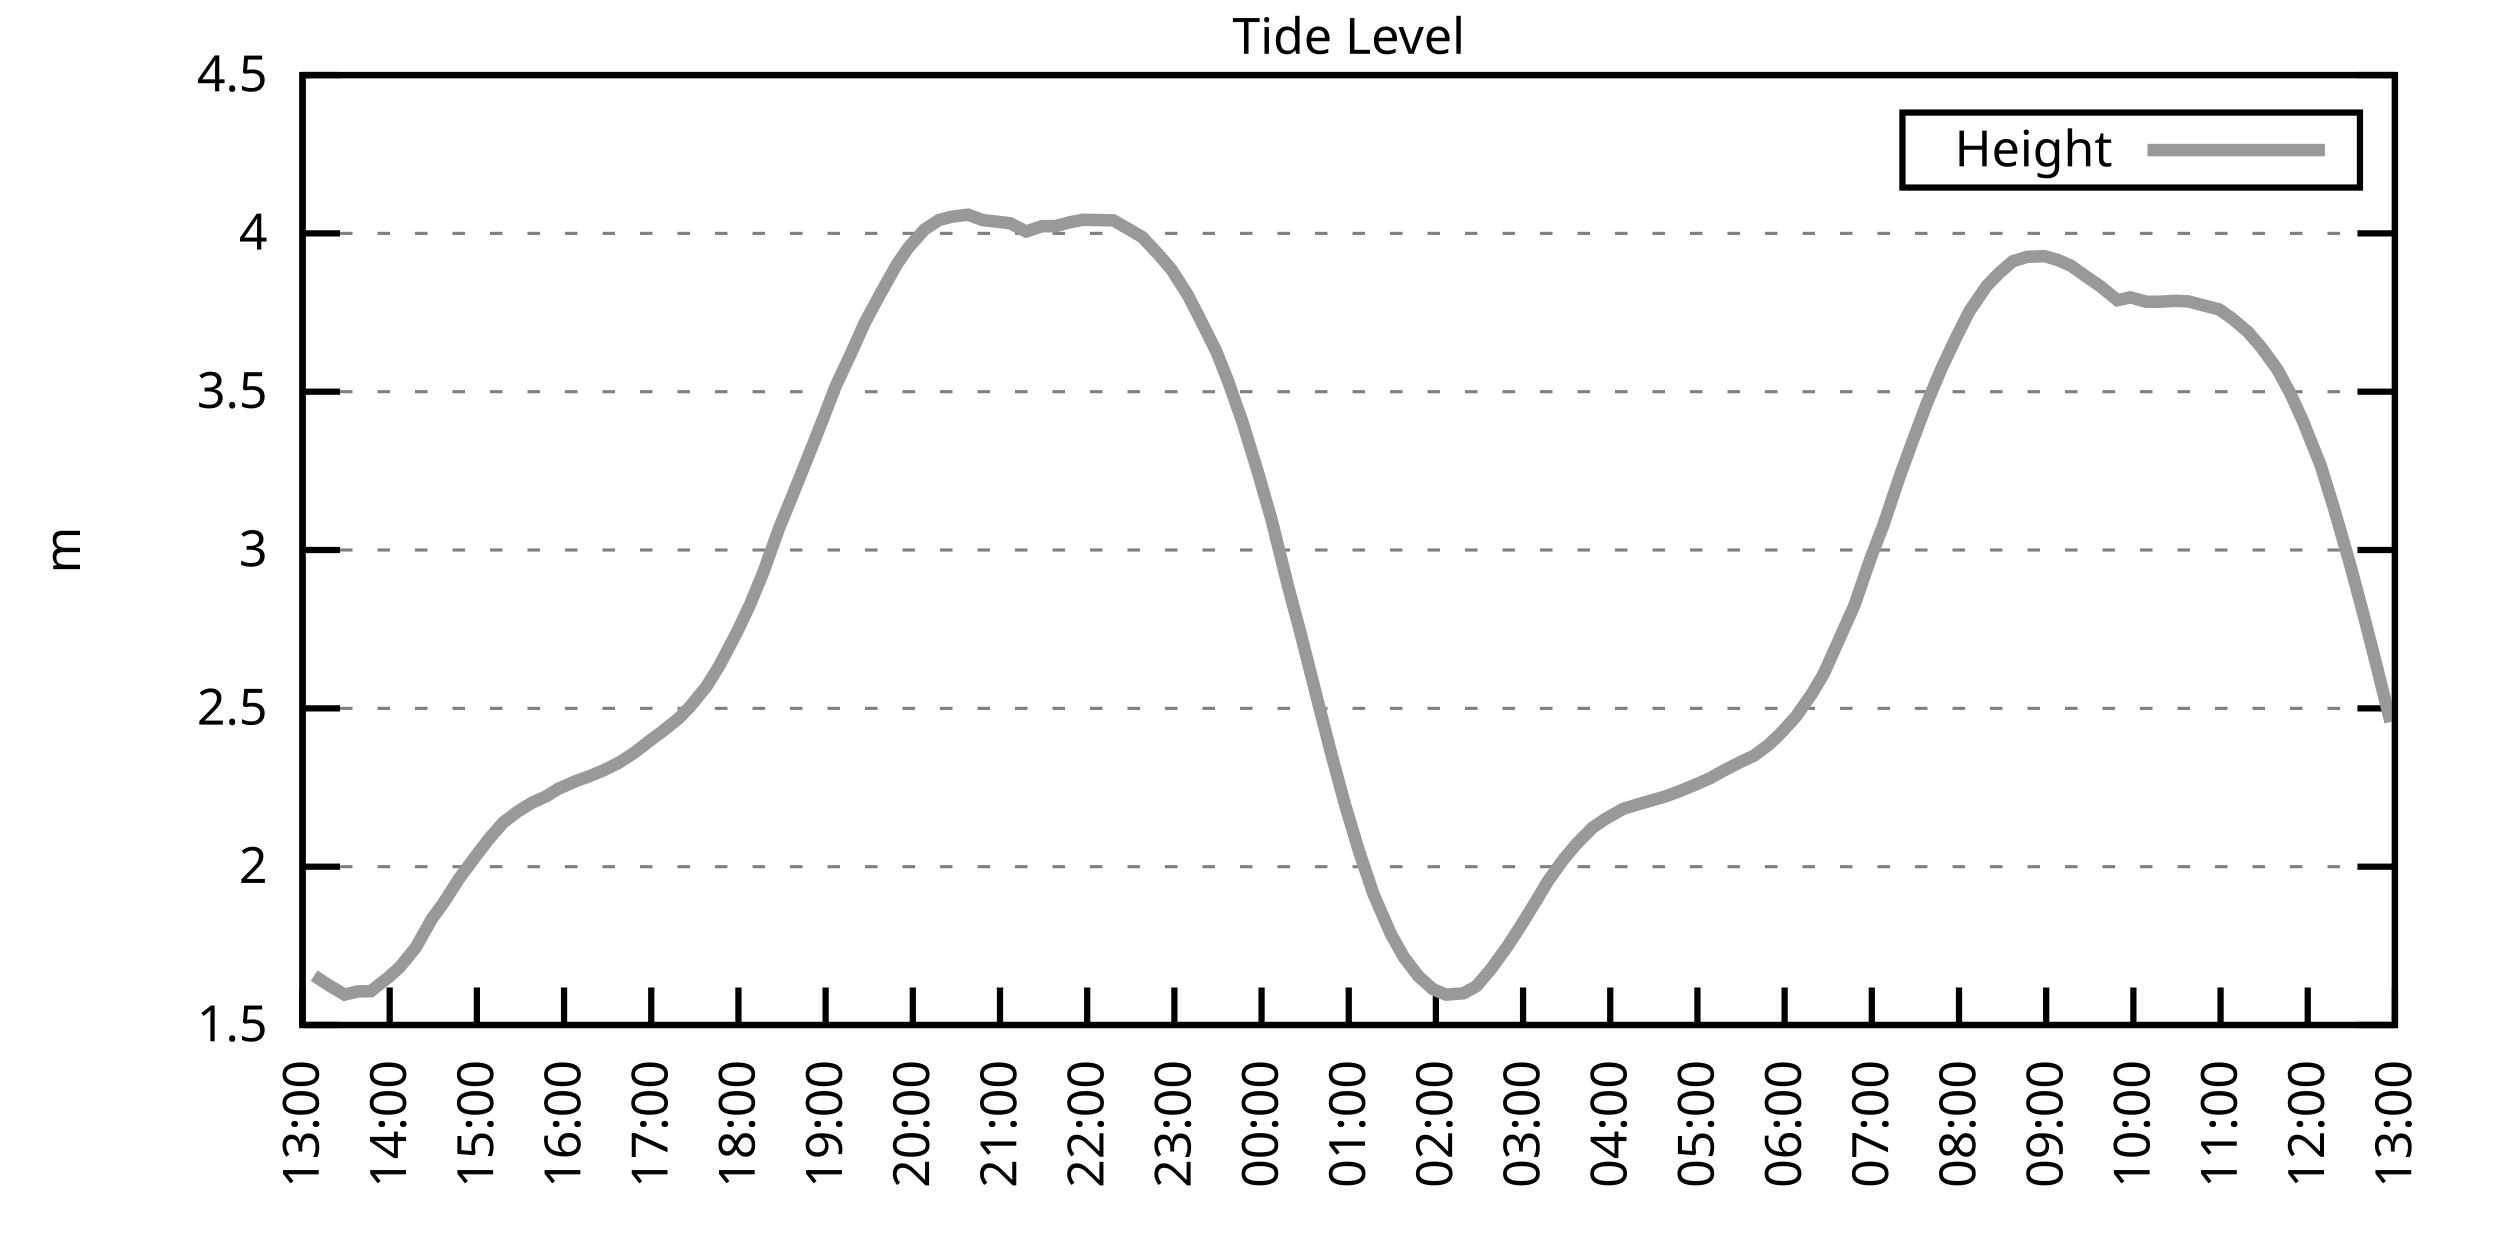
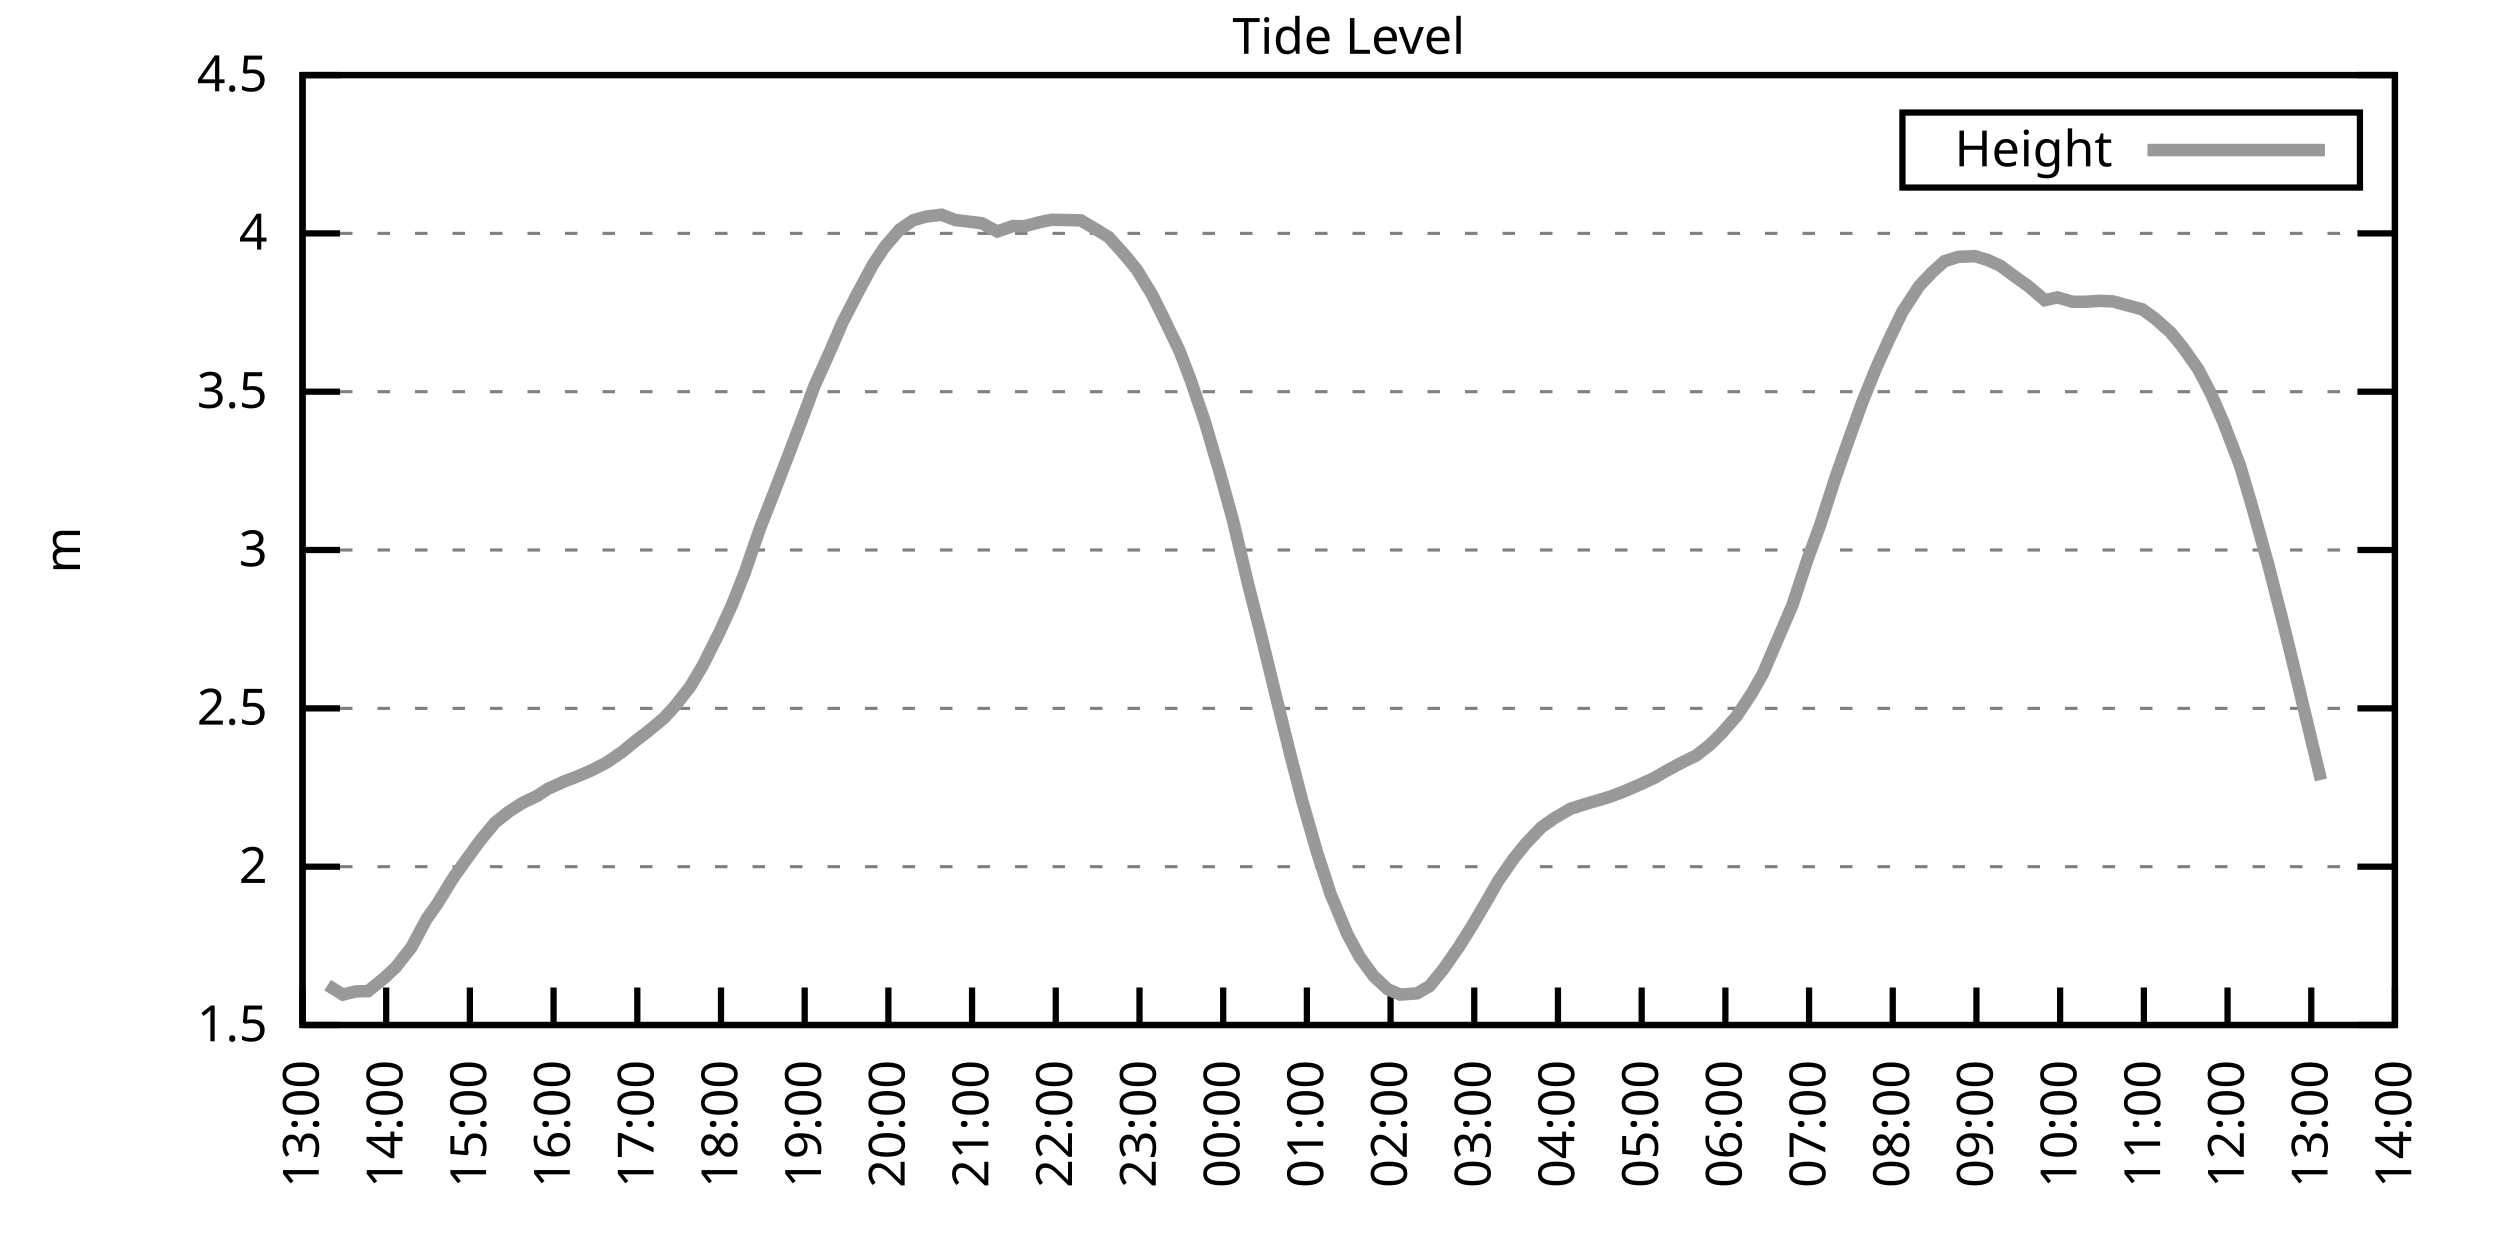
<svg xmlns="http://www.w3.org/2000/svg" xmlns:xlink="http://www.w3.org/1999/xlink" width="400" height="200" viewBox="0 0 400 200">
  <g id="gnuplot_canvas">
    <rect x="0" y="0" width="400" height="200" fill="none" />
    <defs>
      <circle id="gpDot" r="0.5" stroke-width="0.5" stroke="currentColor" />
      <path id="gpPt0" stroke-width="0.333" stroke="currentColor" d="M-1,0 h2 M0,-1 v2" />
      <path id="gpPt1" stroke-width="0.333" stroke="currentColor" d="M-1,-1 L1,1 M1,-1 L-1,1" />
      <path id="gpPt2" stroke-width="0.333" stroke="currentColor" d="M-1,0 L1,0 M0,-1 L0,1 M-1,-1 L1,1 M-1,1 L1,-1" />
      <rect id="gpPt3" stroke-width="0.333" stroke="currentColor" x="-1" y="-1" width="2" height="2" />
      <rect id="gpPt4" stroke-width="0.333" stroke="currentColor" fill="currentColor" x="-1" y="-1" width="2" height="2" />
      <circle id="gpPt5" stroke-width="0.333" stroke="currentColor" cx="0" cy="0" r="1" />
      <use xlink:href="#gpPt5" id="gpPt6" fill="currentColor" stroke="none" />
      <path id="gpPt7" stroke-width="0.333" stroke="currentColor" d="M0,-1.33 L-1.33,0.67 L1.33,0.67 z" />
      <use xlink:href="#gpPt7" id="gpPt8" fill="currentColor" stroke="none" />
      <use xlink:href="#gpPt7" id="gpPt9" stroke="currentColor" transform="rotate(180)" />
      <use xlink:href="#gpPt9" id="gpPt10" fill="currentColor" stroke="none" />
      <use xlink:href="#gpPt3" id="gpPt11" stroke="currentColor" transform="rotate(45)" />
      <use xlink:href="#gpPt11" id="gpPt12" fill="currentColor" stroke="none" />
      <path id="gpPt13" stroke-width="0.333" stroke="currentColor" d="M0,1.330 L1.265,0.411 L0.782,-1.067 L-0.782,-1.076 L-1.265,0.411 z" />
      <use xlink:href="#gpPt13" id="gpPt14" fill="currentColor" stroke="none" />
      <filter id="textbox" filterUnits="objectBoundingBox" x="0" y="0" height="1" width="1">
        <feFlood flood-color="white" flood-opacity="1" result="bgnd" />
        <feComposite in="SourceGraphic" in2="bgnd" operator="atop" />
      </filter>
      <filter id="greybox" filterUnits="objectBoundingBox" x="0" y="0" height="1" width="1">
        <feFlood flood-color="lightgrey" flood-opacity="1" result="grey" />
        <feComposite in="SourceGraphic" in2="grey" operator="atop" />
      </filter>
    </defs>
    <g fill="none" color="white" stroke="currentColor" stroke-width="1.00" stroke-linecap="butt" stroke-linejoin="miter">
</g>
    <g fill="none" color="black" stroke="currentColor" stroke-width="1.00" stroke-linecap="butt" stroke-linejoin="miter">
      <g stroke="none" shape-rendering="crispEdges">
        <polygon fill="rgb(255, 255, 255)" points="48.40,164.00 383.18,164.00 383.18,12.02 48.40,12.02 " />
      </g>
    </g>
    <g fill="none" color="black" stroke="currentColor" stroke-width="1.00" stroke-linecap="butt" stroke-linejoin="miter">
</g>
    <g fill="none" color="black" stroke="black" stroke-width="0.50" stroke-linecap="butt" stroke-linejoin="miter">
</g>
    <g fill="none" color="gray" stroke="currentColor" stroke-width="0.50" stroke-linecap="butt" stroke-linejoin="miter">
      <path stroke="gray" stroke-dasharray="2,4" class="gridline" d="M48.40,164.00 L383.19,164.00  " />
    </g>
    <g fill="none" color="gray" stroke="gray" stroke-width="1.00" stroke-linecap="butt" stroke-linejoin="miter">
</g>
    <g fill="none" color="black" stroke="currentColor" stroke-width="1.00" stroke-linecap="butt" stroke-linejoin="miter">
      <path stroke="black" d="M48.40,164.00 L54.40,164.00 M383.19,164.00 L377.19,164.00  " />
      <g transform="translate(42.80,166.60)" stroke="none" fill="black" font-family="Sans" font-size="8.00" text-anchor="end">
        <text>
          <tspan font-family="Sans"> 1.5</tspan>
        </text>
      </g>
    </g>
    <g fill="none" color="black" stroke="currentColor" stroke-width="1.00" stroke-linecap="butt" stroke-linejoin="miter">
</g>
    <g fill="none" color="black" stroke="black" stroke-width="0.50" stroke-linecap="butt" stroke-linejoin="miter">
</g>
    <g fill="none" color="gray" stroke="currentColor" stroke-width="0.50" stroke-linecap="butt" stroke-linejoin="miter">
      <path stroke="gray" stroke-dasharray="2,4" class="gridline" d="M48.40,138.67 L383.19,138.67  " />
    </g>
    <g fill="none" color="gray" stroke="gray" stroke-width="1.00" stroke-linecap="butt" stroke-linejoin="miter">
</g>
    <g fill="none" color="black" stroke="currentColor" stroke-width="1.00" stroke-linecap="butt" stroke-linejoin="miter">
      <path stroke="black" d="M48.40,138.67 L54.40,138.67 M383.19,138.67 L377.19,138.67  " />
      <g transform="translate(42.80,141.27)" stroke="none" fill="black" font-family="Sans" font-size="8.00" text-anchor="end">
        <text>
          <tspan font-family="Sans"> 2</tspan>
        </text>
      </g>
    </g>
    <g fill="none" color="black" stroke="currentColor" stroke-width="1.00" stroke-linecap="butt" stroke-linejoin="miter">
</g>
    <g fill="none" color="black" stroke="black" stroke-width="0.50" stroke-linecap="butt" stroke-linejoin="miter">
</g>
    <g fill="none" color="gray" stroke="currentColor" stroke-width="0.50" stroke-linecap="butt" stroke-linejoin="miter">
      <path stroke="gray" stroke-dasharray="2,4" class="gridline" d="M48.40,113.34 L383.19,113.34  " />
    </g>
    <g fill="none" color="gray" stroke="gray" stroke-width="1.00" stroke-linecap="butt" stroke-linejoin="miter">
</g>
    <g fill="none" color="black" stroke="currentColor" stroke-width="1.00" stroke-linecap="butt" stroke-linejoin="miter">
      <path stroke="black" d="M48.40,113.34 L54.40,113.34 M383.19,113.34 L377.19,113.34  " />
      <g transform="translate(42.80,115.94)" stroke="none" fill="black" font-family="Sans" font-size="8.00" text-anchor="end">
        <text>
          <tspan font-family="Sans"> 2.5</tspan>
        </text>
      </g>
    </g>
    <g fill="none" color="black" stroke="currentColor" stroke-width="1.00" stroke-linecap="butt" stroke-linejoin="miter">
</g>
    <g fill="none" color="black" stroke="black" stroke-width="0.50" stroke-linecap="butt" stroke-linejoin="miter">
</g>
    <g fill="none" color="gray" stroke="currentColor" stroke-width="0.50" stroke-linecap="butt" stroke-linejoin="miter">
      <path stroke="gray" stroke-dasharray="2,4" class="gridline" d="M48.40,88.00 L383.19,88.00  " />
    </g>
    <g fill="none" color="gray" stroke="gray" stroke-width="1.00" stroke-linecap="butt" stroke-linejoin="miter">
</g>
    <g fill="none" color="black" stroke="currentColor" stroke-width="1.00" stroke-linecap="butt" stroke-linejoin="miter">
      <path stroke="black" d="M48.40,88.00 L54.40,88.00 M383.19,88.00 L377.19,88.00  " />
      <g transform="translate(42.80,90.60)" stroke="none" fill="black" font-family="Sans" font-size="8.00" text-anchor="end">
        <text>
          <tspan font-family="Sans"> 3</tspan>
        </text>
      </g>
    </g>
    <g fill="none" color="black" stroke="currentColor" stroke-width="1.00" stroke-linecap="butt" stroke-linejoin="miter">
</g>
    <g fill="none" color="black" stroke="black" stroke-width="0.50" stroke-linecap="butt" stroke-linejoin="miter">
</g>
    <g fill="none" color="gray" stroke="currentColor" stroke-width="0.50" stroke-linecap="butt" stroke-linejoin="miter">
      <path stroke="gray" stroke-dasharray="2,4" class="gridline" d="M48.40,62.67 L383.19,62.67  " />
    </g>
    <g fill="none" color="gray" stroke="gray" stroke-width="1.00" stroke-linecap="butt" stroke-linejoin="miter">
</g>
    <g fill="none" color="black" stroke="currentColor" stroke-width="1.00" stroke-linecap="butt" stroke-linejoin="miter">
      <path stroke="black" d="M48.40,62.67 L54.40,62.67 M383.19,62.67 L377.19,62.67  " />
      <g transform="translate(42.80,65.27)" stroke="none" fill="black" font-family="Sans" font-size="8.00" text-anchor="end">
        <text>
          <tspan font-family="Sans"> 3.5</tspan>
        </text>
      </g>
    </g>
    <g fill="none" color="black" stroke="currentColor" stroke-width="1.00" stroke-linecap="butt" stroke-linejoin="miter">
</g>
    <g fill="none" color="black" stroke="black" stroke-width="0.50" stroke-linecap="butt" stroke-linejoin="miter">
</g>
    <g fill="none" color="gray" stroke="currentColor" stroke-width="0.50" stroke-linecap="butt" stroke-linejoin="miter">
      <path stroke="gray" stroke-dasharray="2,4" class="gridline" d="M48.40,37.34 L383.19,37.34  " />
    </g>
    <g fill="none" color="gray" stroke="gray" stroke-width="1.00" stroke-linecap="butt" stroke-linejoin="miter">
</g>
    <g fill="none" color="black" stroke="currentColor" stroke-width="1.00" stroke-linecap="butt" stroke-linejoin="miter">
      <path stroke="black" d="M48.40,37.34 L54.40,37.34 M383.19,37.34 L377.19,37.34  " />
      <g transform="translate(42.80,39.94)" stroke="none" fill="black" font-family="Sans" font-size="8.00" text-anchor="end">
        <text>
          <tspan font-family="Sans"> 4</tspan>
        </text>
      </g>
    </g>
    <g fill="none" color="black" stroke="currentColor" stroke-width="1.00" stroke-linecap="butt" stroke-linejoin="miter">
</g>
    <g fill="none" color="black" stroke="black" stroke-width="0.50" stroke-linecap="butt" stroke-linejoin="miter">
</g>
    <g fill="none" color="gray" stroke="currentColor" stroke-width="0.50" stroke-linecap="butt" stroke-linejoin="miter">
      <path stroke="gray" stroke-dasharray="2,4" class="gridline" d="M48.40,12.01 L383.19,12.01  " />
    </g>
    <g fill="none" color="gray" stroke="gray" stroke-width="1.00" stroke-linecap="butt" stroke-linejoin="miter">
</g>
    <g fill="none" color="black" stroke="currentColor" stroke-width="1.00" stroke-linecap="butt" stroke-linejoin="miter">
      <path stroke="black" d="M48.40,12.01 L54.40,12.01 M383.19,12.01 L377.19,12.01  " />
      <g transform="translate(42.80,14.61)" stroke="none" fill="black" font-family="Sans" font-size="8.00" text-anchor="end">
        <text>
          <tspan font-family="Sans"> 4.5</tspan>
        </text>
      </g>
    </g>
    <g fill="none" color="black" stroke="currentColor" stroke-width="1.00" stroke-linecap="butt" stroke-linejoin="miter">
      <path stroke="black" d="M48.40,164.00 L48.40,158.00  " />
      <g transform="translate(51.00,169.60) rotate(270.00)" stroke="none" fill="black" font-family="Sans" font-size="8.00" text-anchor="end">
        <text>
          <tspan font-family="Sans">13:00</tspan>
        </text>
      </g>
    </g>
    <g fill="none" color="black" stroke="currentColor" stroke-width="1.00" stroke-linecap="butt" stroke-linejoin="miter">
-       <path stroke="black" d="M62.35,164.00 L62.35,158.00  " />
-       <g transform="translate(64.95,169.60) rotate(270.00)" stroke="none" fill="black" font-family="Sans" font-size="8.00" text-anchor="end">
+       <path stroke="black" d="M61.79,164.00 L61.79,158.00  " />
+       <g transform="translate(64.39,169.60) rotate(270.00)" stroke="none" fill="black" font-family="Sans" font-size="8.00" text-anchor="end">
        <text>
          <tspan font-family="Sans">14:00</tspan>
        </text>
      </g>
    </g>
    <g fill="none" color="black" stroke="currentColor" stroke-width="1.00" stroke-linecap="butt" stroke-linejoin="miter">
-       <path stroke="black" d="M76.30,164.00 L76.30,158.00  " />
-       <g transform="translate(78.90,169.60) rotate(270.00)" stroke="none" fill="black" font-family="Sans" font-size="8.00" text-anchor="end">
+       <path stroke="black" d="M75.18,164.00 L75.18,158.00  " />
+       <g transform="translate(77.78,169.60) rotate(270.00)" stroke="none" fill="black" font-family="Sans" font-size="8.00" text-anchor="end">
        <text>
          <tspan font-family="Sans">15:00</tspan>
        </text>
      </g>
    </g>
    <g fill="none" color="black" stroke="currentColor" stroke-width="1.00" stroke-linecap="butt" stroke-linejoin="miter">
-       <path stroke="black" d="M90.25,164.00 L90.25,158.00  " />
-       <g transform="translate(92.85,169.60) rotate(270.00)" stroke="none" fill="black" font-family="Sans" font-size="8.00" text-anchor="end">
+       <path stroke="black" d="M88.57,164.00 L88.57,158.00  " />
+       <g transform="translate(91.17,169.60) rotate(270.00)" stroke="none" fill="black" font-family="Sans" font-size="8.00" text-anchor="end">
        <text>
          <tspan font-family="Sans">16:00</tspan>
        </text>
      </g>
    </g>
    <g fill="none" color="black" stroke="currentColor" stroke-width="1.00" stroke-linecap="butt" stroke-linejoin="miter">
-       <path stroke="black" d="M104.20,164.00 L104.20,158.00  " />
-       <g transform="translate(106.80,169.60) rotate(270.00)" stroke="none" fill="black" font-family="Sans" font-size="8.00" text-anchor="end">
+       <path stroke="black" d="M101.97,164.00 L101.97,158.00  " />
+       <g transform="translate(104.57,169.60) rotate(270.00)" stroke="none" fill="black" font-family="Sans" font-size="8.00" text-anchor="end">
        <text>
          <tspan font-family="Sans">17:00</tspan>
        </text>
      </g>
    </g>
    <g fill="none" color="black" stroke="currentColor" stroke-width="1.00" stroke-linecap="butt" stroke-linejoin="miter">
-       <path stroke="black" d="M118.15,164.00 L118.15,158.00  " />
-       <g transform="translate(120.75,169.60) rotate(270.00)" stroke="none" fill="black" font-family="Sans" font-size="8.00" text-anchor="end">
+       <path stroke="black" d="M115.36,164.00 L115.36,158.00  " />
+       <g transform="translate(117.96,169.60) rotate(270.00)" stroke="none" fill="black" font-family="Sans" font-size="8.00" text-anchor="end">
        <text>
          <tspan font-family="Sans">18:00</tspan>
        </text>
      </g>
    </g>
    <g fill="none" color="black" stroke="currentColor" stroke-width="1.00" stroke-linecap="butt" stroke-linejoin="miter">
-       <path stroke="black" d="M132.10,164.00 L132.10,158.00  " />
-       <g transform="translate(134.70,169.60) rotate(270.00)" stroke="none" fill="black" font-family="Sans" font-size="8.00" text-anchor="end">
+       <path stroke="black" d="M128.75,164.00 L128.75,158.00  " />
+       <g transform="translate(131.35,169.60) rotate(270.00)" stroke="none" fill="black" font-family="Sans" font-size="8.00" text-anchor="end">
        <text>
          <tspan font-family="Sans">19:00</tspan>
        </text>
      </g>
    </g>
    <g fill="none" color="black" stroke="currentColor" stroke-width="1.00" stroke-linecap="butt" stroke-linejoin="miter">
-       <path stroke="black" d="M146.05,164.00 L146.05,158.00  " />
-       <g transform="translate(148.65,169.60) rotate(270.00)" stroke="none" fill="black" font-family="Sans" font-size="8.00" text-anchor="end">
+       <path stroke="black" d="M142.14,164.00 L142.14,158.00  " />
+       <g transform="translate(144.74,169.60) rotate(270.00)" stroke="none" fill="black" font-family="Sans" font-size="8.00" text-anchor="end">
        <text>
          <tspan font-family="Sans">20:00</tspan>
        </text>
      </g>
    </g>
    <g fill="none" color="black" stroke="currentColor" stroke-width="1.00" stroke-linecap="butt" stroke-linejoin="miter">
-       <path stroke="black" d="M160.00,164.00 L160.00,158.00  " />
-       <g transform="translate(162.60,169.60) rotate(270.00)" stroke="none" fill="black" font-family="Sans" font-size="8.00" text-anchor="end">
+       <path stroke="black" d="M155.53,164.00 L155.53,158.00  " />
+       <g transform="translate(158.13,169.60) rotate(270.00)" stroke="none" fill="black" font-family="Sans" font-size="8.00" text-anchor="end">
        <text>
          <tspan font-family="Sans">21:00</tspan>
        </text>
      </g>
    </g>
    <g fill="none" color="black" stroke="currentColor" stroke-width="1.00" stroke-linecap="butt" stroke-linejoin="miter">
-       <path stroke="black" d="M173.95,164.00 L173.95,158.00  " />
-       <g transform="translate(176.55,169.60) rotate(270.00)" stroke="none" fill="black" font-family="Sans" font-size="8.00" text-anchor="end">
+       <path stroke="black" d="M168.92,164.00 L168.92,158.00  " />
+       <g transform="translate(171.52,169.60) rotate(270.00)" stroke="none" fill="black" font-family="Sans" font-size="8.00" text-anchor="end">
        <text>
          <tspan font-family="Sans">22:00</tspan>
        </text>
      </g>
    </g>
    <g fill="none" color="black" stroke="currentColor" stroke-width="1.00" stroke-linecap="butt" stroke-linejoin="miter">
-       <path stroke="black" d="M187.90,164.00 L187.90,158.00  " />
-       <g transform="translate(190.50,169.60) rotate(270.00)" stroke="none" fill="black" font-family="Sans" font-size="8.00" text-anchor="end">
+       <path stroke="black" d="M182.32,164.00 L182.32,158.00  " />
+       <g transform="translate(184.92,169.60) rotate(270.00)" stroke="none" fill="black" font-family="Sans" font-size="8.00" text-anchor="end">
        <text>
          <tspan font-family="Sans">23:00</tspan>
        </text>
      </g>
    </g>
    <g fill="none" color="black" stroke="currentColor" stroke-width="1.00" stroke-linecap="butt" stroke-linejoin="miter">
-       <path stroke="black" d="M201.85,164.00 L201.85,158.00  " />
-       <g transform="translate(204.45,169.60) rotate(270.00)" stroke="none" fill="black" font-family="Sans" font-size="8.00" text-anchor="end">
+       <path stroke="black" d="M195.71,164.00 L195.71,158.00  " />
+       <g transform="translate(198.31,169.60) rotate(270.00)" stroke="none" fill="black" font-family="Sans" font-size="8.00" text-anchor="end">
        <text>
          <tspan font-family="Sans">00:00</tspan>
        </text>
      </g>
    </g>
    <g fill="none" color="black" stroke="currentColor" stroke-width="1.00" stroke-linecap="butt" stroke-linejoin="miter">
-       <path stroke="black" d="M215.80,164.00 L215.80,158.00  " />
-       <g transform="translate(218.40,169.60) rotate(270.00)" stroke="none" fill="black" font-family="Sans" font-size="8.00" text-anchor="end">
+       <path stroke="black" d="M209.10,164.00 L209.10,158.00  " />
+       <g transform="translate(211.70,169.60) rotate(270.00)" stroke="none" fill="black" font-family="Sans" font-size="8.00" text-anchor="end">
        <text>
          <tspan font-family="Sans">01:00</tspan>
        </text>
      </g>
    </g>
    <g fill="none" color="black" stroke="currentColor" stroke-width="1.00" stroke-linecap="butt" stroke-linejoin="miter">
-       <path stroke="black" d="M229.74,164.00 L229.74,158.00  " />
-       <g transform="translate(232.34,169.60) rotate(270.00)" stroke="none" fill="black" font-family="Sans" font-size="8.00" text-anchor="end">
+       <path stroke="black" d="M222.49,164.00 L222.49,158.00  " />
+       <g transform="translate(225.09,169.60) rotate(270.00)" stroke="none" fill="black" font-family="Sans" font-size="8.00" text-anchor="end">
        <text>
          <tspan font-family="Sans">02:00</tspan>
        </text>
      </g>
    </g>
    <g fill="none" color="black" stroke="currentColor" stroke-width="1.00" stroke-linecap="butt" stroke-linejoin="miter">
-       <path stroke="black" d="M243.69,164.00 L243.69,158.00  " />
-       <g transform="translate(246.29,169.60) rotate(270.00)" stroke="none" fill="black" font-family="Sans" font-size="8.00" text-anchor="end">
+       <path stroke="black" d="M235.88,164.00 L235.88,158.00  " />
+       <g transform="translate(238.48,169.60) rotate(270.00)" stroke="none" fill="black" font-family="Sans" font-size="8.00" text-anchor="end">
        <text>
          <tspan font-family="Sans">03:00</tspan>
        </text>
      </g>
    </g>
    <g fill="none" color="black" stroke="currentColor" stroke-width="1.00" stroke-linecap="butt" stroke-linejoin="miter">
-       <path stroke="black" d="M257.64,164.00 L257.64,158.00  " />
-       <g transform="translate(260.24,169.60) rotate(270.00)" stroke="none" fill="black" font-family="Sans" font-size="8.00" text-anchor="end">
+       <path stroke="black" d="M249.27,164.00 L249.27,158.00  " />
+       <g transform="translate(251.87,169.60) rotate(270.00)" stroke="none" fill="black" font-family="Sans" font-size="8.00" text-anchor="end">
        <text>
          <tspan font-family="Sans">04:00</tspan>
        </text>
      </g>
    </g>
    <g fill="none" color="black" stroke="currentColor" stroke-width="1.00" stroke-linecap="butt" stroke-linejoin="miter">
-       <path stroke="black" d="M271.59,164.00 L271.59,158.00  " />
-       <g transform="translate(274.19,169.60) rotate(270.00)" stroke="none" fill="black" font-family="Sans" font-size="8.00" text-anchor="end">
+       <path stroke="black" d="M262.67,164.00 L262.67,158.00  " />
+       <g transform="translate(265.27,169.60) rotate(270.00)" stroke="none" fill="black" font-family="Sans" font-size="8.00" text-anchor="end">
        <text>
          <tspan font-family="Sans">05:00</tspan>
        </text>
      </g>
    </g>
    <g fill="none" color="black" stroke="currentColor" stroke-width="1.00" stroke-linecap="butt" stroke-linejoin="miter">
-       <path stroke="black" d="M285.54,164.00 L285.54,158.00  " />
-       <g transform="translate(288.14,169.60) rotate(270.00)" stroke="none" fill="black" font-family="Sans" font-size="8.00" text-anchor="end">
+       <path stroke="black" d="M276.06,164.00 L276.06,158.00  " />
+       <g transform="translate(278.66,169.60) rotate(270.00)" stroke="none" fill="black" font-family="Sans" font-size="8.00" text-anchor="end">
        <text>
          <tspan font-family="Sans">06:00</tspan>
        </text>
      </g>
    </g>
    <g fill="none" color="black" stroke="currentColor" stroke-width="1.00" stroke-linecap="butt" stroke-linejoin="miter">
-       <path stroke="black" d="M299.49,164.00 L299.49,158.00  " />
-       <g transform="translate(302.09,169.60) rotate(270.00)" stroke="none" fill="black" font-family="Sans" font-size="8.00" text-anchor="end">
+       <path stroke="black" d="M289.45,164.00 L289.45,158.00  " />
+       <g transform="translate(292.05,169.60) rotate(270.00)" stroke="none" fill="black" font-family="Sans" font-size="8.00" text-anchor="end">
        <text>
          <tspan font-family="Sans">07:00</tspan>
        </text>
      </g>
    </g>
    <g fill="none" color="black" stroke="currentColor" stroke-width="1.00" stroke-linecap="butt" stroke-linejoin="miter">
-       <path stroke="black" d="M313.44,164.00 L313.44,158.00  " />
-       <g transform="translate(316.04,169.60) rotate(270.00)" stroke="none" fill="black" font-family="Sans" font-size="8.00" text-anchor="end">
+       <path stroke="black" d="M302.84,164.00 L302.84,158.00  " />
+       <g transform="translate(305.44,169.60) rotate(270.00)" stroke="none" fill="black" font-family="Sans" font-size="8.00" text-anchor="end">
        <text>
          <tspan font-family="Sans">08:00</tspan>
        </text>
      </g>
    </g>
    <g fill="none" color="black" stroke="currentColor" stroke-width="1.00" stroke-linecap="butt" stroke-linejoin="miter">
-       <path stroke="black" d="M327.39,164.00 L327.39,158.00  " />
-       <g transform="translate(329.99,169.60) rotate(270.00)" stroke="none" fill="black" font-family="Sans" font-size="8.00" text-anchor="end">
+       <path stroke="black" d="M316.23,164.00 L316.23,158.00  " />
+       <g transform="translate(318.83,169.60) rotate(270.00)" stroke="none" fill="black" font-family="Sans" font-size="8.00" text-anchor="end">
        <text>
          <tspan font-family="Sans">09:00</tspan>
        </text>
      </g>
    </g>
    <g fill="none" color="black" stroke="currentColor" stroke-width="1.00" stroke-linecap="butt" stroke-linejoin="miter">
-       <path stroke="black" d="M341.34,164.00 L341.34,158.00  " />
-       <g transform="translate(343.94,169.60) rotate(270.00)" stroke="none" fill="black" font-family="Sans" font-size="8.00" text-anchor="end">
+       <path stroke="black" d="M329.62,164.00 L329.62,158.00  " />
+       <g transform="translate(332.22,169.60) rotate(270.00)" stroke="none" fill="black" font-family="Sans" font-size="8.00" text-anchor="end">
        <text>
          <tspan font-family="Sans">10:00</tspan>
        </text>
      </g>
    </g>
    <g fill="none" color="black" stroke="currentColor" stroke-width="1.00" stroke-linecap="butt" stroke-linejoin="miter">
-       <path stroke="black" d="M355.29,164.00 L355.29,158.00  " />
-       <g transform="translate(357.89,169.60) rotate(270.00)" stroke="none" fill="black" font-family="Sans" font-size="8.00" text-anchor="end">
+       <path stroke="black" d="M343.02,164.00 L343.02,158.00  " />
+       <g transform="translate(345.62,169.60) rotate(270.00)" stroke="none" fill="black" font-family="Sans" font-size="8.00" text-anchor="end">
        <text>
          <tspan font-family="Sans">11:00</tspan>
        </text>
      </g>
    </g>
    <g fill="none" color="black" stroke="currentColor" stroke-width="1.00" stroke-linecap="butt" stroke-linejoin="miter">
-       <path stroke="black" d="M369.24,164.00 L369.24,158.00  " />
-       <g transform="translate(371.84,169.60) rotate(270.00)" stroke="none" fill="black" font-family="Sans" font-size="8.00" text-anchor="end">
+       <path stroke="black" d="M356.41,164.00 L356.41,158.00  " />
+       <g transform="translate(359.01,169.60) rotate(270.00)" stroke="none" fill="black" font-family="Sans" font-size="8.00" text-anchor="end">
        <text>
          <tspan font-family="Sans">12:00</tspan>
+         </text>
+       </g>
+     </g>
+     <g fill="none" color="black" stroke="currentColor" stroke-width="1.00" stroke-linecap="butt" stroke-linejoin="miter">
+       <path stroke="black" d="M369.80,164.00 L369.80,158.00  " />
+       <g transform="translate(372.40,169.60) rotate(270.00)" stroke="none" fill="black" font-family="Sans" font-size="8.00" text-anchor="end">
+         <text>
+           <tspan font-family="Sans">13:00</tspan>
        </text>
      </g>
    </g>
    <g fill="none" color="black" stroke="currentColor" stroke-width="1.00" stroke-linecap="butt" stroke-linejoin="miter">
      <path stroke="black" d="M383.19,164.00 L383.19,158.00  " />
      <g transform="translate(385.79,169.60) rotate(270.00)" stroke="none" fill="black" font-family="Sans" font-size="8.00" text-anchor="end">
        <text>
-           <tspan font-family="Sans">13:00</tspan>
+           <tspan font-family="Sans">14:00</tspan>
        </text>
      </g>
    </g>
    <g fill="none" color="black" stroke="currentColor" stroke-width="1.00" stroke-linecap="butt" stroke-linejoin="miter">
</g>
    <g fill="none" color="black" stroke="currentColor" stroke-width="1.00" stroke-linecap="butt" stroke-linejoin="miter">
      <path stroke="black" d="M48.40,12.01 L48.40,164.00 L383.19,164.00 L383.19,12.01 L48.40,12.01 Z  " />
    </g>
    <g fill="none" color="black" stroke="currentColor" stroke-width="1.00" stroke-linecap="butt" stroke-linejoin="miter">
</g>
    <g fill="none" color="black" stroke="currentColor" stroke-width="1.00" stroke-linecap="butt" stroke-linejoin="miter">
      <path stroke="black" d="M304.39,30.01 L304.39,18.01 L377.59,18.01 L377.59,30.01 L304.39,30.01 Z  " />
    </g>
    <g id="Tide_level_plot_1">
      <g fill="none" color="white" stroke="black" stroke-width="2.00" stroke-linecap="butt" stroke-linejoin="miter">
</g>
      <g fill="none" color="black" stroke="currentColor" stroke-width="2.00" stroke-linecap="butt" stroke-linejoin="miter">
        <g transform="translate(337.99,26.61)" stroke="none" fill="black" font-family="Sans" font-size="8.00" text-anchor="end">
          <text>
            <tspan font-family="Sans">Height</tspan>
          </text>
        </g>
      </g>
      <g fill="none" color="black" stroke="currentColor" stroke-width="2.00" stroke-linecap="butt" stroke-linejoin="miter">
-         <path stroke="rgb(153, 153, 153)" d="M343.59,24.01 L371.99,24.01 M50.26,156.10 L52.58,157.62 L55.14,159.14 L57.23,158.63 L59.33,158.58 L62.12,156.40   L63.98,154.73 L66.53,151.59 L69.09,147.03 L70.95,144.49 L73.51,140.49 L76.07,137.05 L78.16,134.31 L80.48,131.63   L82.81,129.85 L85.13,128.43 L87.46,127.37 L89.32,126.21 L92.11,124.99 L94.20,124.23 L96.53,123.27 L99.08,122.00   L101.64,120.33 L103.97,118.50 L105.83,117.14 L108.62,114.91 L110.48,112.98 L113.03,109.84 L115.13,106.45 L117.92,101.13   L120.01,96.72 L122.10,91.65 L124.66,84.51 L126.98,78.83 L129.54,72.45 L131.63,67.18 L133.72,61.76 L136.28,56.29   L138.37,51.63 L140.93,46.87 L143.49,42.31 L145.35,39.62 L147.91,36.73 L150.23,35.21 L152.32,34.66 L154.88,34.35   L157.21,35.21 L159.53,35.47 L161.62,35.72 L164.18,37.04 L166.74,36.18 L168.83,36.18 L171.16,35.57 L173.25,35.16   L175.81,35.21 L178.13,35.26 L180.46,36.58 L182.78,37.95 L185.34,40.69 L187.43,43.12 L189.99,47.12 L191.85,50.72   L194.64,56.29 L196.50,61.00 L198.82,67.59 L201.38,75.95 L203.47,83.24 L206.03,93.58 L208.12,101.43 L210.68,111.56   L213.01,120.63 L215.10,128.38 L217.42,136.14 L219.75,143.03 L222.54,149.46 L224.63,153.16 L226.95,156.20 L229.28,158.28   L231.37,159.14 L234.16,158.93 L236.25,157.77 L238.58,155.03 L241.14,151.49 L243.23,148.29 L245.79,144.14 L247.65,141.00   L250.20,137.45 L252.30,134.97 L254.85,132.39 L256.95,130.97 L259.74,129.40 L262.06,128.69 L264.39,128.03 L266.48,127.42   L268.80,126.56 L271.36,125.50 L273.69,124.48 L275.55,123.42 L278.10,122.10 L280.66,120.89 L282.99,119.16 L284.85,117.39   L287.40,114.60 L289.96,110.90 L291.82,107.76 L294.38,102.04 L296.70,96.87 L299.26,89.42 L301.35,84.00 L303.91,76.35   L306.00,70.63 L308.33,64.45 L310.65,58.92 L312.98,54.01 L315.07,49.86 L317.86,45.75 L319.95,43.62 L322.04,41.80   L324.37,41.09 L327.16,40.99 L329.25,41.60 L331.34,42.51 L333.90,44.33 L335.99,45.75 L338.78,48.03 L340.88,47.58   L343.43,48.28 L345.53,48.28 L348.08,48.13 L350.18,48.23 L352.27,48.79 L355.06,49.50 L357.15,50.97 L359.71,53.15   L361.80,55.58 L364.36,59.08 L366.45,62.93 L368.54,67.54 L371.33,74.53 L373.43,81.32 L375.98,90.18 L378.31,98.90   L380.40,107.11 L382.49,115.52  " />
+         <path stroke="rgb(153, 153, 153)" d="M343.59,24.01 L371.99,24.01 M52.42,157.62 L54.87,159.14 L56.88,158.63 L58.89,158.58 L61.57,156.40 L63.35,154.73   L65.81,151.59 L68.26,147.03 L70.05,144.49 L72.50,140.49 L74.96,137.05 L76.97,134.31 L79.20,131.63 L81.43,129.85   L83.66,128.43 L85.90,127.37 L87.68,126.21 L90.36,124.99 L92.37,124.23 L94.60,123.27 L97.06,122.00 L99.51,120.33   L101.74,118.50 L103.53,117.14 L106.21,114.91 L107.99,112.98 L110.45,109.84 L112.46,106.45 L115.13,101.13 L117.14,96.72   L119.15,91.65 L121.61,84.51 L123.84,78.83 L126.29,72.45 L128.30,67.18 L130.31,61.76 L132.77,56.29 L134.78,51.63   L137.23,46.87 L139.69,42.31 L141.47,39.62 L143.93,36.73 L146.16,35.21 L148.17,34.66 L150.62,34.35 L152.85,35.21   L155.09,35.47 L157.10,35.72 L159.55,37.04 L162.01,36.18 L164.01,36.18 L166.25,35.57 L168.25,35.16 L170.71,35.21   L172.94,35.26 L175.17,36.58 L177.41,37.95 L179.86,40.69 L181.87,43.12 L184.32,47.12 L186.11,50.72 L188.79,56.29   L190.57,61.00 L192.81,67.59 L195.26,75.95 L197.27,83.24 L199.73,93.58 L201.73,101.43 L204.19,111.56 L206.42,120.63   L208.43,128.38 L210.66,136.14 L212.89,143.03 L215.57,149.46 L217.58,153.16 L219.81,156.20 L222.04,158.28 L224.05,159.14   L226.73,158.93 L228.74,157.77 L230.97,155.03 L233.43,151.49 L235.44,148.29 L237.89,144.14 L239.68,141.00 L242.13,137.45   L244.14,134.97 L246.60,132.39 L248.60,130.97 L251.28,129.40 L253.51,128.69 L255.75,128.03 L257.76,127.42 L259.99,126.56   L262.44,125.50 L264.67,124.48 L266.46,123.42 L268.92,122.10 L271.37,120.89 L273.60,119.16 L275.39,117.39 L277.84,114.60   L280.30,110.90 L282.08,107.76 L284.54,102.04 L286.77,96.87 L289.23,89.42 L291.23,84.00 L293.69,76.35 L295.70,70.63   L297.93,64.45 L300.16,58.92 L302.39,54.01 L304.40,49.86 L307.08,45.75 L309.09,43.62 L311.10,41.80 L313.33,41.09   L316.01,40.99 L318.02,41.60 L320.03,42.51 L322.48,44.33 L324.49,45.75 L327.17,48.03 L329.18,47.58 L331.63,48.28   L333.64,48.28 L336.10,48.13 L338.10,48.23 L340.11,48.79 L342.79,49.50 L344.80,50.97 L347.26,53.15 L349.26,55.58   L351.72,59.08 L353.73,62.93 L355.74,67.54 L358.42,74.53 L360.42,81.32 L362.88,90.18 L365.11,98.90 L367.12,107.11   L369.13,115.52 L371.36,124.79  " />
      </g>
    </g>
    <g fill="none" color="black" stroke="currentColor" stroke-width="2.00" stroke-linecap="butt" stroke-linejoin="miter">
</g>
    <g fill="none" color="black" stroke="black" stroke-width="1.00" stroke-linecap="butt" stroke-linejoin="miter">
</g>
    <g fill="none" color="black" stroke="currentColor" stroke-width="1.00" stroke-linecap="butt" stroke-linejoin="miter">
      <path stroke="black" d="M48.40,12.01 L48.40,164.00 L383.19,164.00 L383.19,12.01 L48.40,12.01 Z  " />
      <g transform="translate(12.80,88.01) rotate(270.00)" stroke="none" fill="black" font-family="Sans" font-size="8.00" text-anchor="middle">
        <text>
          <tspan font-family="Sans">m</tspan>
        </text>
      </g>
    </g>
    <g fill="none" color="black" stroke="currentColor" stroke-width="1.00" stroke-linecap="butt" stroke-linejoin="miter">
</g>
    <g fill="none" color="black" stroke="currentColor" stroke-width="1.00" stroke-linecap="butt" stroke-linejoin="miter">
      <g transform="translate(215.79,8.61)" stroke="none" fill="black" font-family="Sans" font-size="8.00" text-anchor="middle">
        <text>
          <tspan font-family="Sans">Tide Level</tspan>
        </text>
      </g>
    </g>
    <g fill="none" color="black" stroke="currentColor" stroke-width="1.00" stroke-linecap="butt" stroke-linejoin="miter">
</g>
  </g>
</svg>
